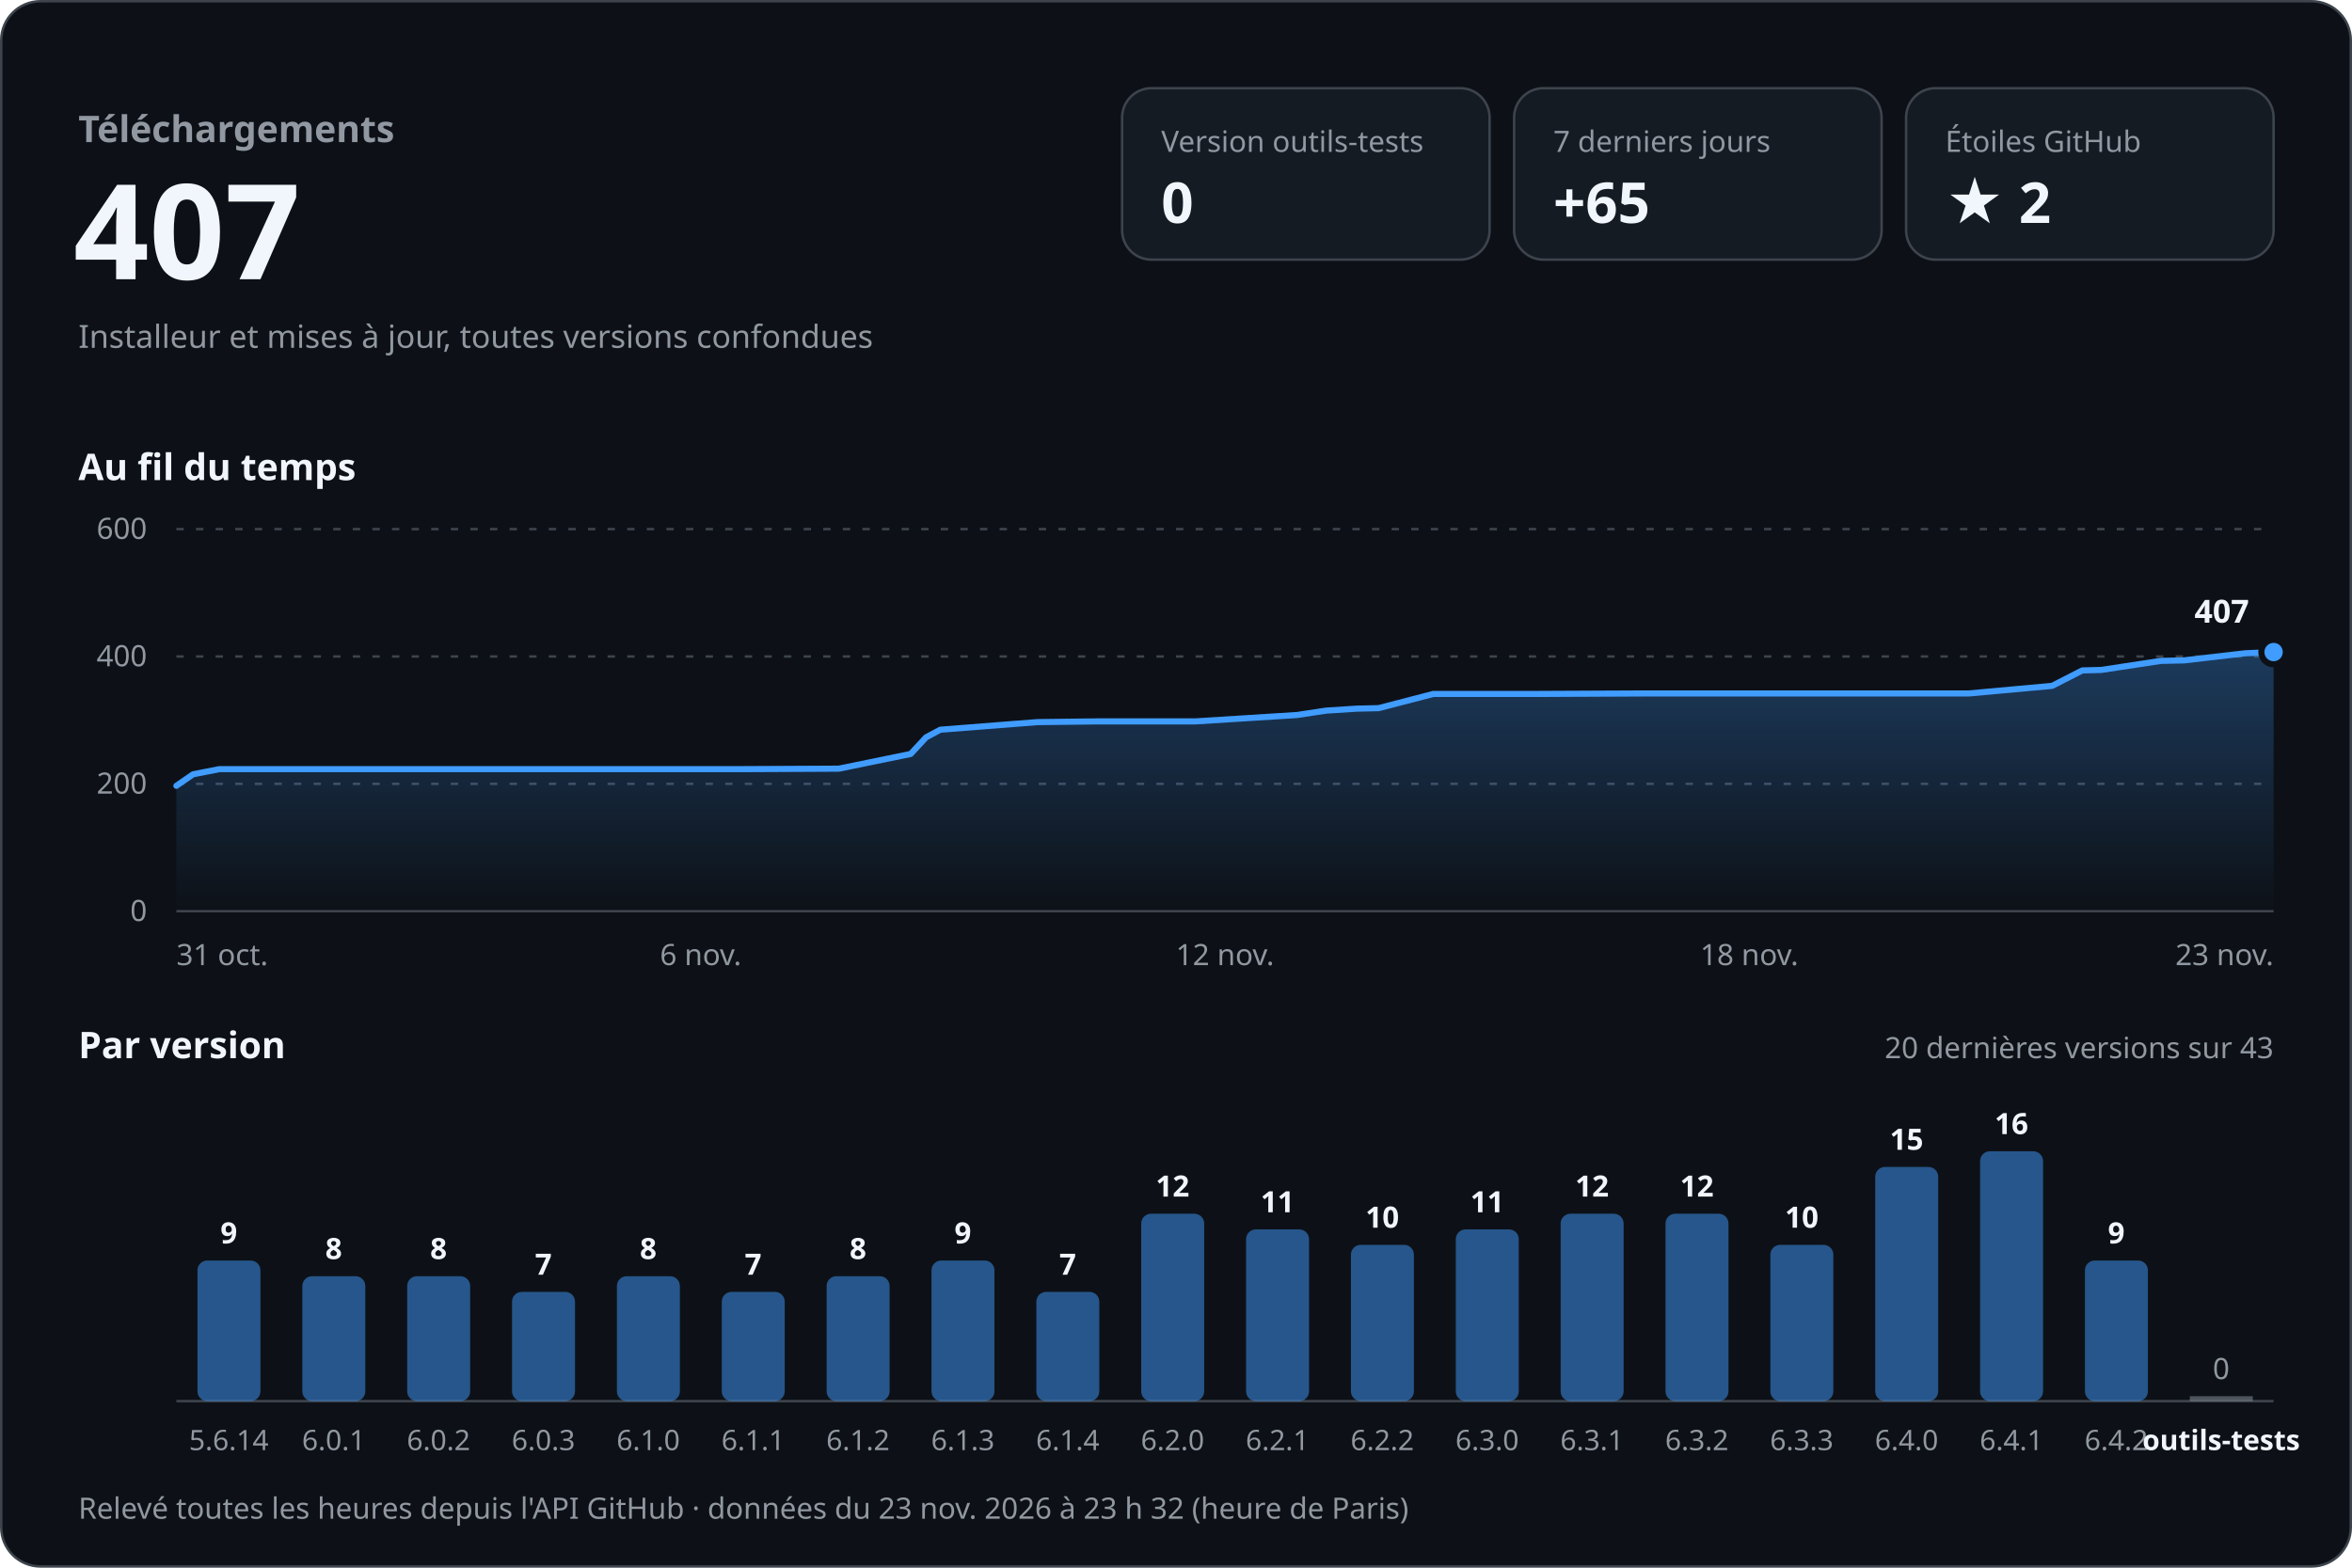
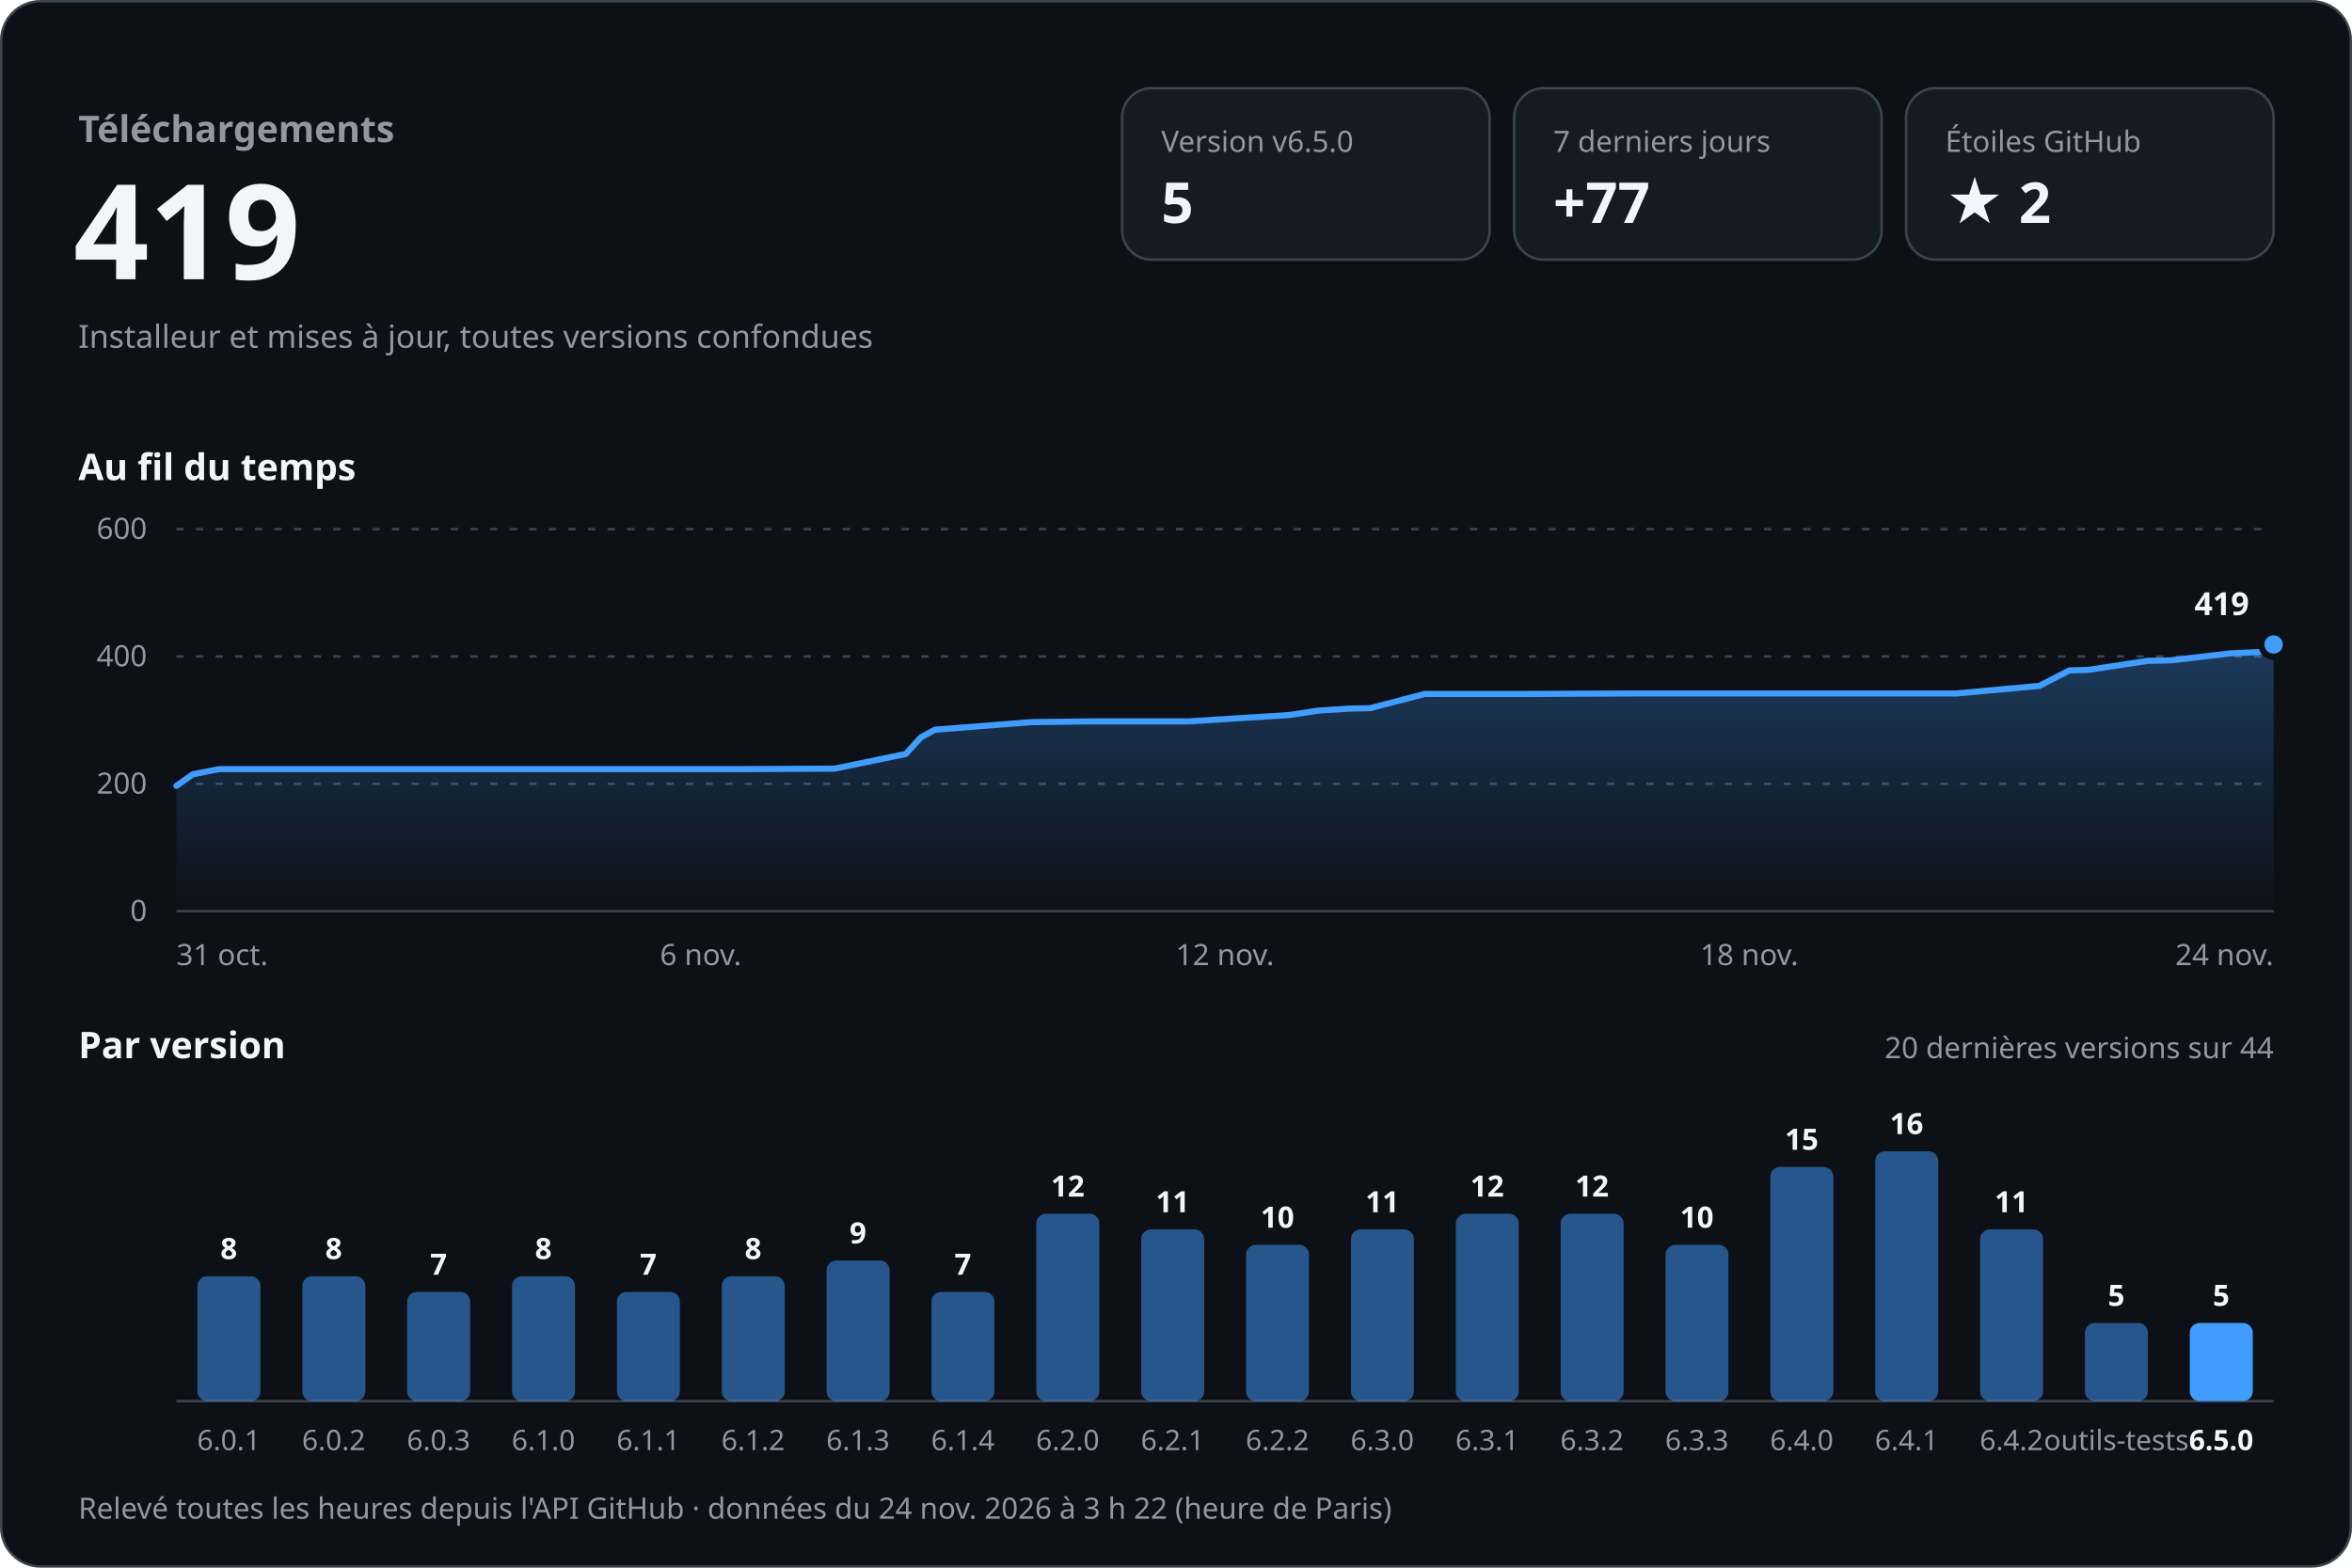
<svg xmlns="http://www.w3.org/2000/svg" width="960" height="640" viewBox="0 0 960 640" role="img" aria-labelledby="titre desc" font-family="-apple-system, BlinkMacSystemFont, 'Segoe UI', 'Noto Sans', Helvetica, Arial, sans-serif" style="font-variant-numeric: tabular-nums">
  <defs>
    <linearGradient id="aire" x1="0" y1="0" x2="0" y2="1">
      <stop offset="0" stop-color="#409cff" stop-opacity="0.30" />
      <stop offset="1" stop-color="#409cff" stop-opacity="0" />
    </linearGradient>
  </defs>
  <rect x="0.5" y="0.5" width="959" height="639" rx="16" fill="#0d1117" stroke="#3d444d" />
  <text x="32.0" y="58.0" font-size="15" font-weight="600" fill="#9198a1" text-anchor="start">Téléchargements</text>
-   <text x="30.0" y="114.0" font-size="54" font-weight="700" fill="#f0f6fc" text-anchor="start">407</text>
+   <text x="30.0" y="114.0" font-size="54" font-weight="700" fill="#f0f6fc" text-anchor="start">419</text>
  <text x="32.0" y="142.0" font-size="13" font-weight="400" fill="#9198a1" text-anchor="start">Installeur et mises à jour, toutes versions confondues</text>
  <rect x="458" y="36" width="150" height="70" rx="12" fill="#151b23" stroke="#3d444d" />
-   <text x="474.0" y="62.0" font-size="12" font-weight="500" fill="#9198a1" text-anchor="start">Version outils-tests</text>
-   <text x="474.0" y="91.0" font-size="23" font-weight="700" fill="#f0f6fc" text-anchor="start">0</text>
+   <text x="474.0" y="62.0" font-size="12" font-weight="500" fill="#9198a1" text-anchor="start">Version v6.5.0</text>
+   <text x="474.0" y="91.0" font-size="23" font-weight="700" fill="#f0f6fc" text-anchor="start">5</text>
  <rect x="618" y="36" width="150" height="70" rx="12" fill="#151b23" stroke="#3d444d" />
  <text x="634.0" y="62.0" font-size="12" font-weight="500" fill="#9198a1" text-anchor="start">7 derniers jours</text>
-   <text x="634.0" y="91.0" font-size="23" font-weight="700" fill="#f0f6fc" text-anchor="start">+65</text>
+   <text x="634.0" y="91.0" font-size="23" font-weight="700" fill="#f0f6fc" text-anchor="start">+77</text>
  <rect x="778" y="36" width="150" height="70" rx="12" fill="#151b23" stroke="#3d444d" />
  <text x="794.0" y="62.0" font-size="12" font-weight="500" fill="#9198a1" text-anchor="start">Étoiles GitHub</text>
  <text x="794.0" y="91.0" font-size="23" font-weight="700" fill="#f0f6fc" text-anchor="start">★ 2</text>
  <text x="32.0" y="196.0" font-size="15" font-weight="600" fill="#f0f6fc" text-anchor="start">Au fil du temps</text>
  <line x1="72" y1="372.0" x2="928" y2="372.0" stroke="#3d444d" />
  <text x="60.0" y="376.0" font-size="12" font-weight="400" fill="#9198a1" text-anchor="end">0</text>
  <line x1="72" y1="320.0" x2="928" y2="320.0" stroke="#3d444d" stroke-dasharray="3 5" />
  <text x="60.0" y="324.0" font-size="12" font-weight="400" fill="#9198a1" text-anchor="end">200</text>
  <line x1="72" y1="268.0" x2="928" y2="268.0" stroke="#3d444d" stroke-dasharray="3 5" />
  <text x="60.0" y="272.0" font-size="12" font-weight="400" fill="#9198a1" text-anchor="end">400</text>
  <line x1="72" y1="216.0" x2="928" y2="216.0" stroke="#3d444d" stroke-dasharray="3 5" />
  <text x="60.0" y="220.0" font-size="12" font-weight="400" fill="#9198a1" text-anchor="end">600</text>
-   <path d="M72.0,320.8 L78.8,316.1 L89.5,314.0 L134.5,314.0 L174.2,314.0 L219.8,314.0 L261.5,314.0 L302.5,314.0 L342.4,313.8 L371.7,307.8 L378.0,301.0 L383.8,297.9 L423.4,294.8 L448.3,294.5 L488.0,294.5 L529.4,291.9 L541.3,290.1 L553.8,289.3 L562.7,289.1 L585.0,283.3 L627.2,283.3 L670.7,283.1 L708.4,283.1 L752.3,283.1 L803.6,283.1 L837.6,280.0 L849.9,273.7 L857.6,273.5 L882.0,269.8 L891.4,269.6 L916.4,266.7 L928.0,266.2 L928.0,372 L72.0,372 Z" fill="url(#aire)" />
-   <path d="M72.0,320.8 L78.8,316.1 L89.5,314.0 L134.5,314.0 L174.2,314.0 L219.8,314.0 L261.5,314.0 L302.5,314.0 L342.4,313.8 L371.7,307.8 L378.0,301.0 L383.8,297.9 L423.4,294.8 L448.3,294.5 L488.0,294.5 L529.4,291.9 L541.3,290.1 L553.8,289.3 L562.7,289.1 L585.0,283.3 L627.2,283.3 L670.7,283.1 L708.4,283.1 L752.3,283.1 L803.6,283.1 L837.6,280.0 L849.9,273.7 L857.6,273.5 L882.0,269.8 L891.4,269.6 L916.4,266.7 L928.0,266.2" fill="none" stroke="#409cff" stroke-width="2.5" stroke-linejoin="round" stroke-linecap="round" />
-   <circle cx="928.0" cy="266.2" r="5" fill="#409cff" stroke="#0d1117" stroke-width="2.5" />
-   <text x="918.0" y="254.2" font-size="13" font-weight="700" fill="#f0f6fc" text-anchor="end" stroke="#0d1117" stroke-width="8" stroke-linejoin="round" paint-order="stroke">407</text>
+   <path d="M72.0,320.8 L78.7,316.1 L89.3,314.0 L134.0,314.0 L173.5,314.0 L218.8,314.0 L260.2,314.0 L301.0,314.0 L340.6,313.8 L369.7,307.8 L375.9,301.0 L381.6,297.9 L421.0,294.8 L445.7,294.5 L485.1,294.5 L526.3,291.9 L538.1,290.1 L550.5,289.3 L559.3,289.1 L581.5,283.3 L623.4,283.3 L666.6,283.1 L704.1,283.1 L747.7,283.1 L798.6,283.1 L832.4,280.0 L844.6,273.7 L852.2,273.5 L876.5,269.8 L885.8,269.6 L910.7,266.7 L922.2,266.2 L928.0,263.1 L928.0,372 L72.0,372 Z" fill="url(#aire)" />
+   <path d="M72.0,320.8 L78.7,316.1 L89.3,314.0 L134.0,314.0 L173.5,314.0 L218.8,314.0 L260.2,314.0 L301.0,314.0 L340.6,313.8 L369.7,307.8 L375.9,301.0 L381.6,297.9 L421.0,294.8 L445.7,294.5 L485.1,294.5 L526.3,291.9 L538.1,290.1 L550.5,289.3 L559.3,289.1 L581.5,283.3 L623.4,283.3 L666.6,283.1 L704.1,283.1 L747.7,283.1 L798.6,283.1 L832.4,280.0 L844.6,273.7 L852.2,273.5 L876.5,269.8 L885.8,269.6 L910.7,266.7 L922.2,266.2 L928.0,263.1" fill="none" stroke="#409cff" stroke-width="2.5" stroke-linejoin="round" stroke-linecap="round" />
+   <circle cx="928.0" cy="263.1" r="5" fill="#409cff" stroke="#0d1117" stroke-width="2.5" />
+   <text x="918.0" y="251.1" font-size="13" font-weight="700" fill="#f0f6fc" text-anchor="end" stroke="#0d1117" stroke-width="8" stroke-linejoin="round" paint-order="stroke">419</text>
  <text x="72.0" y="394.0" font-size="12" font-weight="400" fill="#9198a1" text-anchor="start">31 oct.</text>
  <text x="286.0" y="394.0" font-size="12" font-weight="400" fill="#9198a1" text-anchor="middle">6 nov.</text>
  <text x="500.0" y="394.0" font-size="12" font-weight="400" fill="#9198a1" text-anchor="middle">12 nov.</text>
  <text x="714.0" y="394.0" font-size="12" font-weight="400" fill="#9198a1" text-anchor="middle">18 nov.</text>
-   <text x="928.0" y="394.0" font-size="12" font-weight="400" fill="#9198a1" text-anchor="end">23 nov.</text>
+   <text x="928.0" y="394.0" font-size="12" font-weight="400" fill="#9198a1" text-anchor="end">24 nov.</text>
  <text x="32.0" y="432.0" font-size="15" font-weight="600" fill="#f0f6fc" text-anchor="start">Par version</text>
-   <text x="928.0" y="432.0" font-size="12" font-weight="400" fill="#9198a1" text-anchor="end">20 dernières versions sur 43</text>
+   <text x="928.0" y="432.0" font-size="12" font-weight="400" fill="#9198a1" text-anchor="end">20 dernières versions sur 44</text>
  <line x1="72" y1="572" x2="928" y2="572" stroke="#3d444d" />
-   <rect x="80.6" y="514.6" width="25.7" height="57.4" rx="4.0" fill="#409cff" fill-opacity="0.5" />
-   <text x="93.4" y="507.6" font-size="12" font-weight="600" fill="#f0f6fc" text-anchor="middle">9</text>
-   <text x="93.4" y="592.0" font-size="11.5" font-weight="400" fill="#9198a1" text-anchor="middle">5.6.14</text>
+   <rect x="80.6" y="521.0" width="25.7" height="51.0" rx="4.0" fill="#409cff" fill-opacity="0.5" />
+   <text x="93.4" y="514.0" font-size="12" font-weight="600" fill="#f0f6fc" text-anchor="middle">8</text>
+   <text x="93.4" y="592.0" font-size="11.5" font-weight="400" fill="#9198a1" text-anchor="middle">6.0.1</text>
  <rect x="123.4" y="521.0" width="25.7" height="51.0" rx="4.0" fill="#409cff" fill-opacity="0.5" />
  <text x="136.2" y="514.0" font-size="12" font-weight="600" fill="#f0f6fc" text-anchor="middle">8</text>
-   <text x="136.2" y="592.0" font-size="11.5" font-weight="400" fill="#9198a1" text-anchor="middle">6.0.1</text>
-   <rect x="166.2" y="521.0" width="25.7" height="51.0" rx="4.0" fill="#409cff" fill-opacity="0.5" />
-   <text x="179.0" y="514.0" font-size="12" font-weight="600" fill="#f0f6fc" text-anchor="middle">8</text>
-   <text x="179.0" y="592.0" font-size="11.5" font-weight="400" fill="#9198a1" text-anchor="middle">6.0.2</text>
-   <rect x="209.0" y="527.4" width="25.7" height="44.6" rx="4.0" fill="#409cff" fill-opacity="0.5" />
-   <text x="221.8" y="520.4" font-size="12" font-weight="600" fill="#f0f6fc" text-anchor="middle">7</text>
-   <text x="221.8" y="592.0" font-size="11.5" font-weight="400" fill="#9198a1" text-anchor="middle">6.0.3</text>
-   <rect x="251.8" y="521.0" width="25.7" height="51.0" rx="4.0" fill="#409cff" fill-opacity="0.5" />
-   <text x="264.6" y="514.0" font-size="12" font-weight="600" fill="#f0f6fc" text-anchor="middle">8</text>
-   <text x="264.6" y="592.0" font-size="11.5" font-weight="400" fill="#9198a1" text-anchor="middle">6.1.0</text>
-   <rect x="294.6" y="527.4" width="25.7" height="44.6" rx="4.0" fill="#409cff" fill-opacity="0.5" />
-   <text x="307.4" y="520.4" font-size="12" font-weight="600" fill="#f0f6fc" text-anchor="middle">7</text>
-   <text x="307.4" y="592.0" font-size="11.5" font-weight="400" fill="#9198a1" text-anchor="middle">6.1.1</text>
-   <rect x="337.4" y="521.0" width="25.7" height="51.0" rx="4.0" fill="#409cff" fill-opacity="0.5" />
-   <text x="350.2" y="514.0" font-size="12" font-weight="600" fill="#f0f6fc" text-anchor="middle">8</text>
-   <text x="350.2" y="592.0" font-size="11.5" font-weight="400" fill="#9198a1" text-anchor="middle">6.1.2</text>
-   <rect x="380.2" y="514.6" width="25.7" height="57.4" rx="4.0" fill="#409cff" fill-opacity="0.5" />
-   <text x="393.0" y="507.6" font-size="12" font-weight="600" fill="#f0f6fc" text-anchor="middle">9</text>
-   <text x="393.0" y="592.0" font-size="11.5" font-weight="400" fill="#9198a1" text-anchor="middle">6.1.3</text>
-   <rect x="423.0" y="527.4" width="25.7" height="44.6" rx="4.0" fill="#409cff" fill-opacity="0.5" />
-   <text x="435.8" y="520.4" font-size="12" font-weight="600" fill="#f0f6fc" text-anchor="middle">7</text>
-   <text x="435.8" y="592.0" font-size="11.5" font-weight="400" fill="#9198a1" text-anchor="middle">6.1.4</text>
-   <rect x="465.8" y="495.5" width="25.7" height="76.5" rx="4.0" fill="#409cff" fill-opacity="0.5" />
-   <text x="478.6" y="488.5" font-size="12" font-weight="600" fill="#f0f6fc" text-anchor="middle">12</text>
-   <text x="478.6" y="592.0" font-size="11.5" font-weight="400" fill="#9198a1" text-anchor="middle">6.2.0</text>
-   <rect x="508.6" y="501.9" width="25.7" height="70.1" rx="4.0" fill="#409cff" fill-opacity="0.5" />
-   <text x="521.4" y="494.9" font-size="12" font-weight="600" fill="#f0f6fc" text-anchor="middle">11</text>
-   <text x="521.4" y="592.0" font-size="11.5" font-weight="400" fill="#9198a1" text-anchor="middle">6.2.1</text>
-   <rect x="551.4" y="508.2" width="25.7" height="63.8" rx="4.0" fill="#409cff" fill-opacity="0.5" />
-   <text x="564.2" y="501.2" font-size="12" font-weight="600" fill="#f0f6fc" text-anchor="middle">10</text>
-   <text x="564.2" y="592.0" font-size="11.5" font-weight="400" fill="#9198a1" text-anchor="middle">6.2.2</text>
-   <rect x="594.2" y="501.9" width="25.7" height="70.1" rx="4.0" fill="#409cff" fill-opacity="0.5" />
-   <text x="607.0" y="494.9" font-size="12" font-weight="600" fill="#f0f6fc" text-anchor="middle">11</text>
-   <text x="607.0" y="592.0" font-size="11.5" font-weight="400" fill="#9198a1" text-anchor="middle">6.3.0</text>
+   <text x="136.2" y="592.0" font-size="11.5" font-weight="400" fill="#9198a1" text-anchor="middle">6.0.2</text>
+   <rect x="166.2" y="527.4" width="25.7" height="44.6" rx="4.0" fill="#409cff" fill-opacity="0.5" />
+   <text x="179.0" y="520.4" font-size="12" font-weight="600" fill="#f0f6fc" text-anchor="middle">7</text>
+   <text x="179.0" y="592.0" font-size="11.5" font-weight="400" fill="#9198a1" text-anchor="middle">6.0.3</text>
+   <rect x="209.0" y="521.0" width="25.7" height="51.0" rx="4.0" fill="#409cff" fill-opacity="0.5" />
+   <text x="221.8" y="514.0" font-size="12" font-weight="600" fill="#f0f6fc" text-anchor="middle">8</text>
+   <text x="221.8" y="592.0" font-size="11.5" font-weight="400" fill="#9198a1" text-anchor="middle">6.1.0</text>
+   <rect x="251.8" y="527.4" width="25.7" height="44.6" rx="4.0" fill="#409cff" fill-opacity="0.5" />
+   <text x="264.6" y="520.4" font-size="12" font-weight="600" fill="#f0f6fc" text-anchor="middle">7</text>
+   <text x="264.6" y="592.0" font-size="11.5" font-weight="400" fill="#9198a1" text-anchor="middle">6.1.1</text>
+   <rect x="294.6" y="521.0" width="25.7" height="51.0" rx="4.0" fill="#409cff" fill-opacity="0.5" />
+   <text x="307.4" y="514.0" font-size="12" font-weight="600" fill="#f0f6fc" text-anchor="middle">8</text>
+   <text x="307.4" y="592.0" font-size="11.5" font-weight="400" fill="#9198a1" text-anchor="middle">6.1.2</text>
+   <rect x="337.4" y="514.6" width="25.7" height="57.4" rx="4.0" fill="#409cff" fill-opacity="0.5" />
+   <text x="350.2" y="507.6" font-size="12" font-weight="600" fill="#f0f6fc" text-anchor="middle">9</text>
+   <text x="350.2" y="592.0" font-size="11.5" font-weight="400" fill="#9198a1" text-anchor="middle">6.1.3</text>
+   <rect x="380.2" y="527.4" width="25.7" height="44.6" rx="4.0" fill="#409cff" fill-opacity="0.5" />
+   <text x="393.0" y="520.4" font-size="12" font-weight="600" fill="#f0f6fc" text-anchor="middle">7</text>
+   <text x="393.0" y="592.0" font-size="11.5" font-weight="400" fill="#9198a1" text-anchor="middle">6.1.4</text>
+   <rect x="423.0" y="495.5" width="25.7" height="76.5" rx="4.0" fill="#409cff" fill-opacity="0.5" />
+   <text x="435.8" y="488.5" font-size="12" font-weight="600" fill="#f0f6fc" text-anchor="middle">12</text>
+   <text x="435.8" y="592.0" font-size="11.5" font-weight="400" fill="#9198a1" text-anchor="middle">6.2.0</text>
+   <rect x="465.8" y="501.9" width="25.7" height="70.1" rx="4.0" fill="#409cff" fill-opacity="0.5" />
+   <text x="478.6" y="494.9" font-size="12" font-weight="600" fill="#f0f6fc" text-anchor="middle">11</text>
+   <text x="478.6" y="592.0" font-size="11.5" font-weight="400" fill="#9198a1" text-anchor="middle">6.2.1</text>
+   <rect x="508.6" y="508.2" width="25.7" height="63.8" rx="4.0" fill="#409cff" fill-opacity="0.5" />
+   <text x="521.4" y="501.2" font-size="12" font-weight="600" fill="#f0f6fc" text-anchor="middle">10</text>
+   <text x="521.4" y="592.0" font-size="11.5" font-weight="400" fill="#9198a1" text-anchor="middle">6.2.2</text>
+   <rect x="551.4" y="501.9" width="25.7" height="70.1" rx="4.0" fill="#409cff" fill-opacity="0.5" />
+   <text x="564.2" y="494.9" font-size="12" font-weight="600" fill="#f0f6fc" text-anchor="middle">11</text>
+   <text x="564.2" y="592.0" font-size="11.5" font-weight="400" fill="#9198a1" text-anchor="middle">6.3.0</text>
+   <rect x="594.2" y="495.5" width="25.7" height="76.5" rx="4.0" fill="#409cff" fill-opacity="0.5" />
+   <text x="607.0" y="488.5" font-size="12" font-weight="600" fill="#f0f6fc" text-anchor="middle">12</text>
+   <text x="607.0" y="592.0" font-size="11.5" font-weight="400" fill="#9198a1" text-anchor="middle">6.3.1</text>
  <rect x="637.0" y="495.5" width="25.7" height="76.5" rx="4.0" fill="#409cff" fill-opacity="0.5" />
  <text x="649.8" y="488.5" font-size="12" font-weight="600" fill="#f0f6fc" text-anchor="middle">12</text>
-   <text x="649.8" y="592.0" font-size="11.5" font-weight="400" fill="#9198a1" text-anchor="middle">6.3.1</text>
-   <rect x="679.8" y="495.5" width="25.7" height="76.5" rx="4.0" fill="#409cff" fill-opacity="0.5" />
-   <text x="692.6" y="488.5" font-size="12" font-weight="600" fill="#f0f6fc" text-anchor="middle">12</text>
-   <text x="692.6" y="592.0" font-size="11.5" font-weight="400" fill="#9198a1" text-anchor="middle">6.3.2</text>
-   <rect x="722.6" y="508.2" width="25.7" height="63.8" rx="4.0" fill="#409cff" fill-opacity="0.5" />
-   <text x="735.4" y="501.2" font-size="12" font-weight="600" fill="#f0f6fc" text-anchor="middle">10</text>
-   <text x="735.4" y="592.0" font-size="11.5" font-weight="400" fill="#9198a1" text-anchor="middle">6.3.3</text>
-   <rect x="765.4" y="476.4" width="25.7" height="95.6" rx="4.0" fill="#409cff" fill-opacity="0.5" />
-   <text x="778.2" y="469.4" font-size="12" font-weight="600" fill="#f0f6fc" text-anchor="middle">15</text>
-   <text x="778.2" y="592.0" font-size="11.5" font-weight="400" fill="#9198a1" text-anchor="middle">6.4.0</text>
-   <rect x="808.2" y="470.0" width="25.7" height="102.0" rx="4.0" fill="#409cff" fill-opacity="0.5" />
-   <text x="821.0" y="463.0" font-size="12" font-weight="600" fill="#f0f6fc" text-anchor="middle">16</text>
-   <text x="821.0" y="592.0" font-size="11.5" font-weight="400" fill="#9198a1" text-anchor="middle">6.4.1</text>
-   <rect x="851.0" y="514.6" width="25.7" height="57.4" rx="4.0" fill="#409cff" fill-opacity="0.5" />
-   <text x="863.8" y="507.6" font-size="12" font-weight="600" fill="#f0f6fc" text-anchor="middle">9</text>
-   <text x="863.8" y="592.0" font-size="11.5" font-weight="400" fill="#9198a1" text-anchor="middle">6.4.2</text>
-   <rect x="893.8" y="570.0" width="25.7" height="2" fill="#9198a1" fill-opacity="0.5" />
-   <text x="906.6" y="563.0" font-size="12" font-weight="500" fill="#9198a1" text-anchor="middle">0</text>
-   <text x="906.6" y="592.0" font-size="11.5" font-weight="600" fill="#f0f6fc" text-anchor="middle">outils-tests</text>
-   <text x="32.0" y="620.0" font-size="12" font-weight="400" fill="#9198a1" text-anchor="start">Relevé toutes les heures depuis l'API GitHub · données du 23 nov. 2026 à 23 h 32 (heure de Paris)</text>
+   <text x="649.8" y="592.0" font-size="11.5" font-weight="400" fill="#9198a1" text-anchor="middle">6.3.2</text>
+   <rect x="679.8" y="508.2" width="25.7" height="63.8" rx="4.0" fill="#409cff" fill-opacity="0.5" />
+   <text x="692.6" y="501.2" font-size="12" font-weight="600" fill="#f0f6fc" text-anchor="middle">10</text>
+   <text x="692.6" y="592.0" font-size="11.5" font-weight="400" fill="#9198a1" text-anchor="middle">6.3.3</text>
+   <rect x="722.6" y="476.4" width="25.7" height="95.6" rx="4.0" fill="#409cff" fill-opacity="0.5" />
+   <text x="735.4" y="469.4" font-size="12" font-weight="600" fill="#f0f6fc" text-anchor="middle">15</text>
+   <text x="735.4" y="592.0" font-size="11.5" font-weight="400" fill="#9198a1" text-anchor="middle">6.4.0</text>
+   <rect x="765.4" y="470.0" width="25.7" height="102.0" rx="4.0" fill="#409cff" fill-opacity="0.5" />
+   <text x="778.2" y="463.0" font-size="12" font-weight="600" fill="#f0f6fc" text-anchor="middle">16</text>
+   <text x="778.2" y="592.0" font-size="11.5" font-weight="400" fill="#9198a1" text-anchor="middle">6.4.1</text>
+   <rect x="808.2" y="501.9" width="25.7" height="70.1" rx="4.0" fill="#409cff" fill-opacity="0.5" />
+   <text x="821.0" y="494.9" font-size="12" font-weight="600" fill="#f0f6fc" text-anchor="middle">11</text>
+   <text x="821.0" y="592.0" font-size="11.5" font-weight="400" fill="#9198a1" text-anchor="middle">6.4.2</text>
+   <rect x="851.0" y="540.1" width="25.7" height="31.9" rx="4.0" fill="#409cff" fill-opacity="0.5" />
+   <text x="863.8" y="533.1" font-size="12" font-weight="600" fill="#f0f6fc" text-anchor="middle">5</text>
+   <text x="863.8" y="592.0" font-size="11.5" font-weight="400" fill="#9198a1" text-anchor="middle">outils-tests</text>
+   <rect x="893.8" y="540.1" width="25.7" height="31.9" rx="4.0" fill="#409cff" fill-opacity="1" />
+   <text x="906.6" y="533.1" font-size="12" font-weight="600" fill="#f0f6fc" text-anchor="middle">5</text>
+   <text x="906.6" y="592.0" font-size="11.5" font-weight="600" fill="#f0f6fc" text-anchor="middle">6.5.0</text>
+   <text x="32.0" y="620.0" font-size="12" font-weight="400" fill="#9198a1" text-anchor="start">Relevé toutes les heures depuis l'API GitHub · données du 24 nov. 2026 à 3 h 22 (heure de Paris)</text>
</svg>
